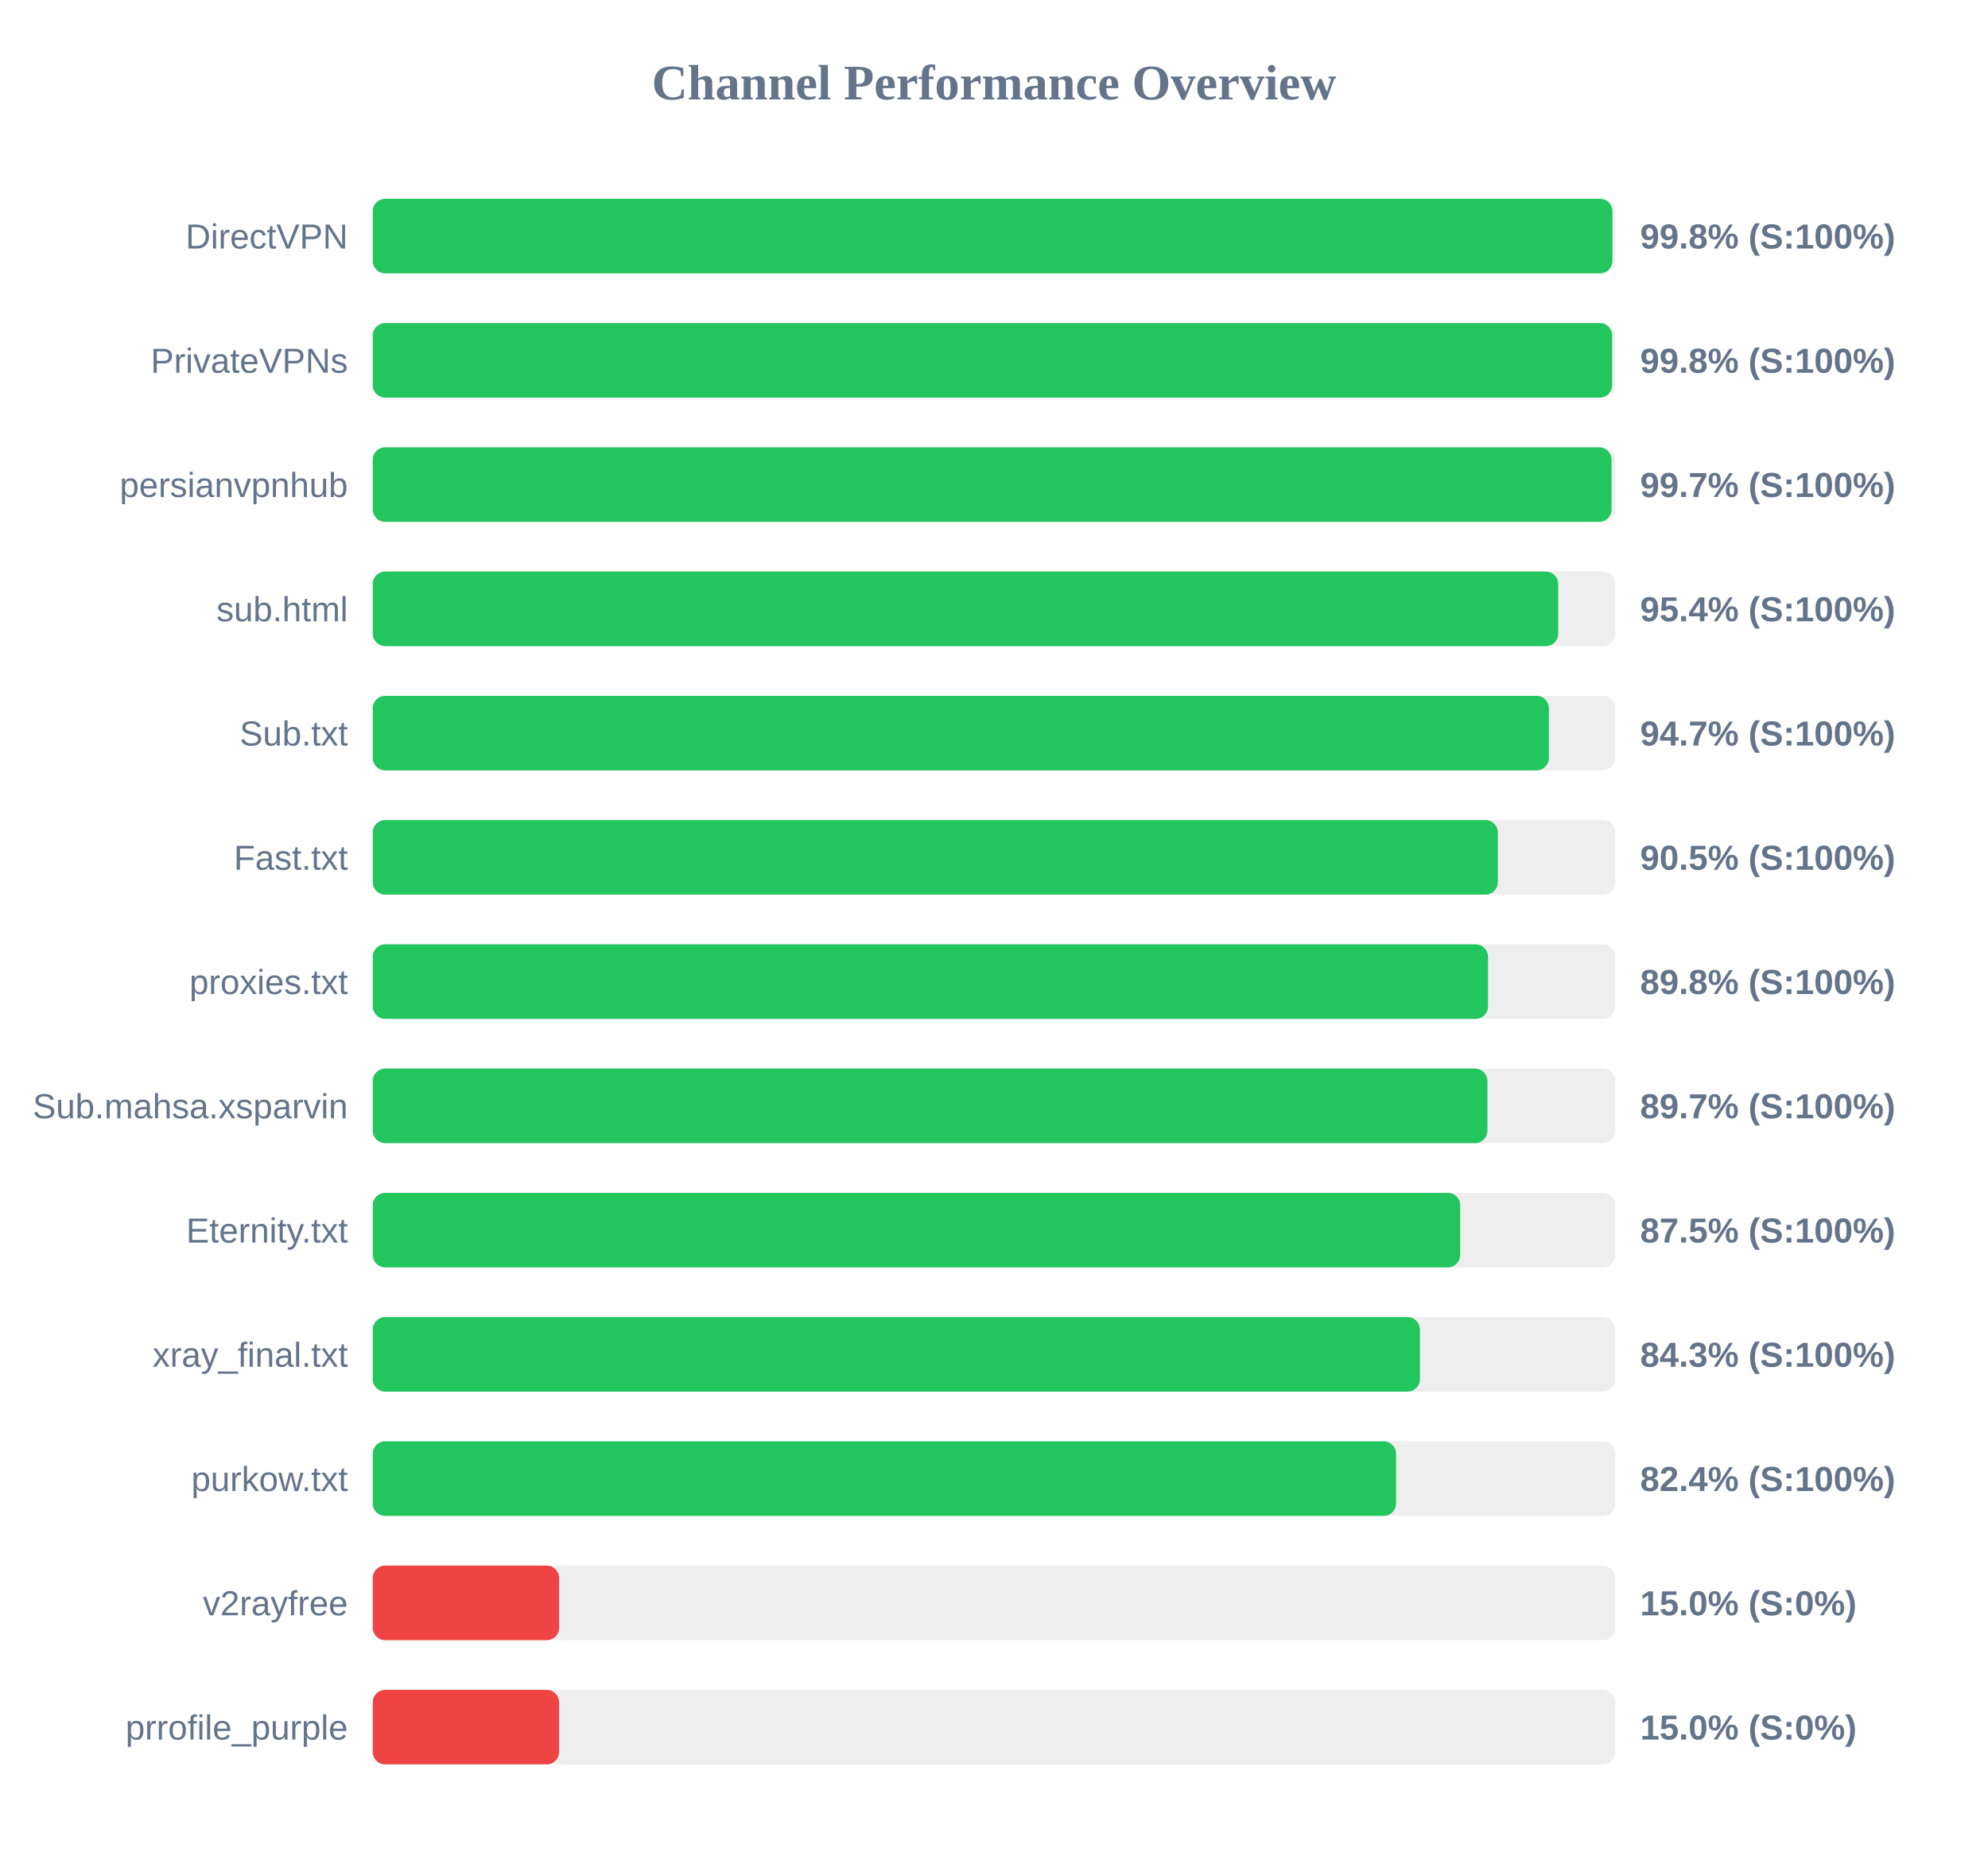
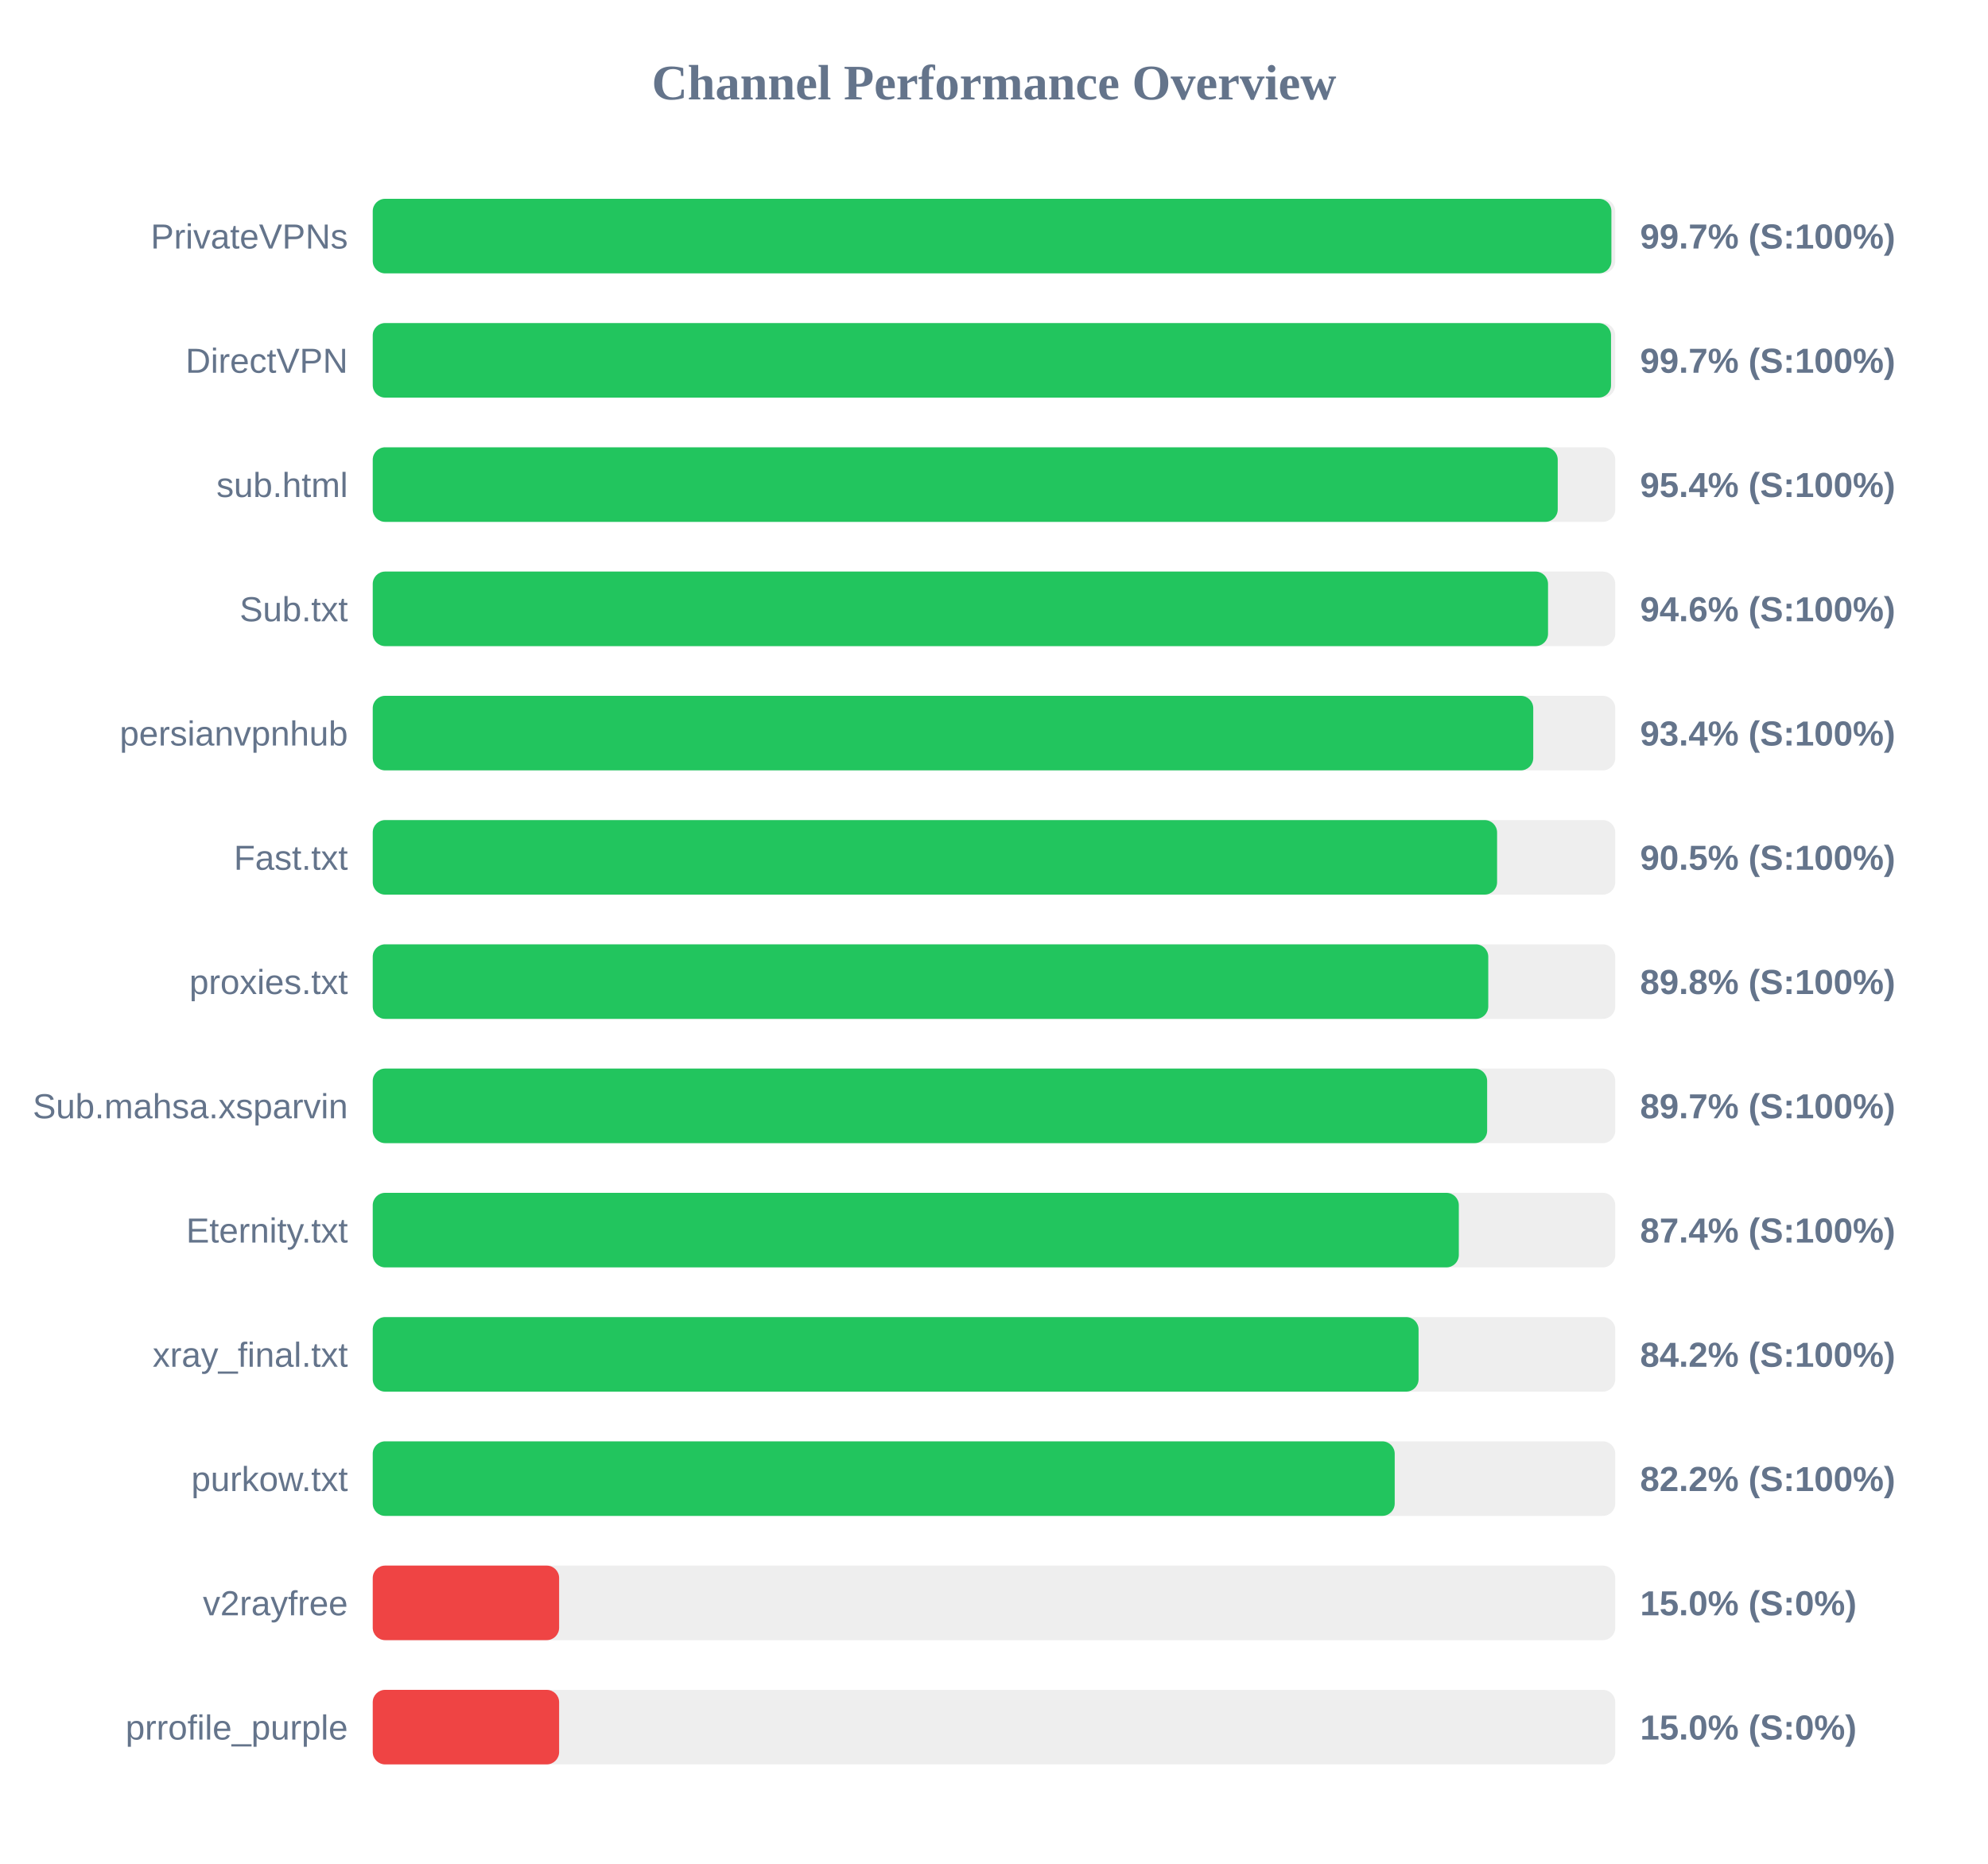
<svg xmlns="http://www.w3.org/2000/svg" width="800" height="750" version="1.1">
  <style>
        .row { font: 14px Arial; fill: #64748b; }
        .score { font: bold 14px Arial; fill: #64748b; }
    </style>
  <text x="400" y="40" text-anchor="middle" font-size="20px" font-weight="bold" fill="#64748b">Channel Performance Overview</text>
  <rect x="150" y="80" width="500" height="30" fill="#eee" rx="5" />
-   <rect x="150" y="80" width="498.85" height="30" fill="#22c55e" rx="5" />
-   <text x="140" y="100" text-anchor="end" class="row">DirectVPN</text>
-   <text x="660" y="100" text-anchor="start" class="score">99.8% (S:100%)</text>
+   <rect x="150" y="80" width="498.45" height="30" fill="#22c55e" rx="5" />
+   <text x="140" y="100" text-anchor="end" class="row">PrivateVPNs</text>
+   <text x="660" y="100" text-anchor="start" class="score">99.7% (S:100%)</text>
  <rect x="150" y="130" width="500" height="30" fill="#eee" rx="5" />
-   <rect x="150" y="130" width="498.75" height="30" fill="#22c55e" rx="5" />
-   <text x="140" y="150" text-anchor="end" class="row">PrivateVPNs</text>
-   <text x="660" y="150" text-anchor="start" class="score">99.8% (S:100%)</text>
+   <rect x="150" y="130" width="498.3" height="30" fill="#22c55e" rx="5" />
+   <text x="140" y="150" text-anchor="end" class="row">DirectVPN</text>
+   <text x="660" y="150" text-anchor="start" class="score">99.7% (S:100%)</text>
  <rect x="150" y="180" width="500" height="30" fill="#eee" rx="5" />
-   <rect x="150" y="180" width="498.5" height="30" fill="#22c55e" rx="5" />
-   <text x="140" y="200" text-anchor="end" class="row">persianvpnhub</text>
-   <text x="660" y="200" text-anchor="start" class="score">99.7% (S:100%)</text>
+   <rect x="150" y="180" width="476.85" height="30" fill="#22c55e" rx="5" />
+   <text x="140" y="200" text-anchor="end" class="row">sub.html</text>
+   <text x="660" y="200" text-anchor="start" class="score">95.4% (S:100%)</text>
  <rect x="150" y="230" width="500" height="30" fill="#eee" rx="5" />
-   <rect x="150" y="230" width="477.05" height="30" fill="#22c55e" rx="5" />
-   <text x="140" y="250" text-anchor="end" class="row">sub.html</text>
-   <text x="660" y="250" text-anchor="start" class="score">95.4% (S:100%)</text>
+   <rect x="150" y="230" width="472.95" height="30" fill="#22c55e" rx="5" />
+   <text x="140" y="250" text-anchor="end" class="row">Sub.txt</text>
+   <text x="660" y="250" text-anchor="start" class="score">94.6% (S:100%)</text>
  <rect x="150" y="280" width="500" height="30" fill="#eee" rx="5" />
-   <rect x="150" y="280" width="473.3" height="30" fill="#22c55e" rx="5" />
-   <text x="140" y="300" text-anchor="end" class="row">Sub.txt</text>
-   <text x="660" y="300" text-anchor="start" class="score">94.7% (S:100%)</text>
+   <rect x="150" y="280" width="467.0" height="30" fill="#22c55e" rx="5" />
+   <text x="140" y="300" text-anchor="end" class="row">persianvpnhub</text>
+   <text x="660" y="300" text-anchor="start" class="score">93.4% (S:100%)</text>
  <rect x="150" y="330" width="500" height="30" fill="#eee" rx="5" />
-   <rect x="150" y="330" width="452.75" height="30" fill="#22c55e" rx="5" />
+   <rect x="150" y="330" width="452.45" height="30" fill="#22c55e" rx="5" />
  <text x="140" y="350" text-anchor="end" class="row">Fast.txt</text>
  <text x="660" y="350" text-anchor="start" class="score">90.5% (S:100%)</text>
  <rect x="150" y="380" width="500" height="30" fill="#eee" rx="5" />
-   <rect x="150" y="380" width="448.8" height="30" fill="#22c55e" rx="5" />
+   <rect x="150" y="380" width="448.9" height="30" fill="#22c55e" rx="5" />
  <text x="140" y="400" text-anchor="end" class="row">proxies.txt</text>
  <text x="660" y="400" text-anchor="start" class="score">89.8% (S:100%)</text>
  <rect x="150" y="430" width="500" height="30" fill="#eee" rx="5" />
-   <rect x="150" y="430" width="448.55" height="30" fill="#22c55e" rx="5" />
+   <rect x="150" y="430" width="448.45" height="30" fill="#22c55e" rx="5" />
  <text x="140" y="450" text-anchor="end" class="row">Sub.mahsa.xsparvin</text>
  <text x="660" y="450" text-anchor="start" class="score">89.7% (S:100%)</text>
  <rect x="150" y="480" width="500" height="30" fill="#eee" rx="5" />
-   <rect x="150" y="480" width="437.6" height="30" fill="#22c55e" rx="5" />
+   <rect x="150" y="480" width="437.05" height="30" fill="#22c55e" rx="5" />
  <text x="140" y="500" text-anchor="end" class="row">Eternity.txt</text>
-   <text x="660" y="500" text-anchor="start" class="score">87.5% (S:100%)</text>
+   <text x="660" y="500" text-anchor="start" class="score">87.4% (S:100%)</text>
  <rect x="150" y="530" width="500" height="30" fill="#eee" rx="5" />
-   <rect x="150" y="530" width="421.4" height="30" fill="#22c55e" rx="5" />
+   <rect x="150" y="530" width="420.85" height="30" fill="#22c55e" rx="5" />
  <text x="140" y="550" text-anchor="end" class="row">xray_final.txt</text>
-   <text x="660" y="550" text-anchor="start" class="score">84.3% (S:100%)</text>
+   <text x="660" y="550" text-anchor="start" class="score">84.2% (S:100%)</text>
  <rect x="150" y="580" width="500" height="30" fill="#eee" rx="5" />
-   <rect x="150" y="580" width="411.8" height="30" fill="#22c55e" rx="5" />
+   <rect x="150" y="580" width="411.25" height="30" fill="#22c55e" rx="5" />
  <text x="140" y="600" text-anchor="end" class="row">purkow.txt</text>
-   <text x="660" y="600" text-anchor="start" class="score">82.4% (S:100%)</text>
+   <text x="660" y="600" text-anchor="start" class="score">82.2% (S:100%)</text>
  <rect x="150" y="630" width="500" height="30" fill="#eee" rx="5" />
  <rect x="150" y="630" width="75.0" height="30" fill="#ef4444" rx="5" />
  <text x="140" y="650" text-anchor="end" class="row">v2rayfree</text>
  <text x="660" y="650" text-anchor="start" class="score">15.0% (S:0%)</text>
  <rect x="150" y="680" width="500" height="30" fill="#eee" rx="5" />
  <rect x="150" y="680" width="75.0" height="30" fill="#ef4444" rx="5" />
  <text x="140" y="700" text-anchor="end" class="row">prrofile_purple</text>
  <text x="660" y="700" text-anchor="start" class="score">15.0% (S:0%)</text>
</svg>
